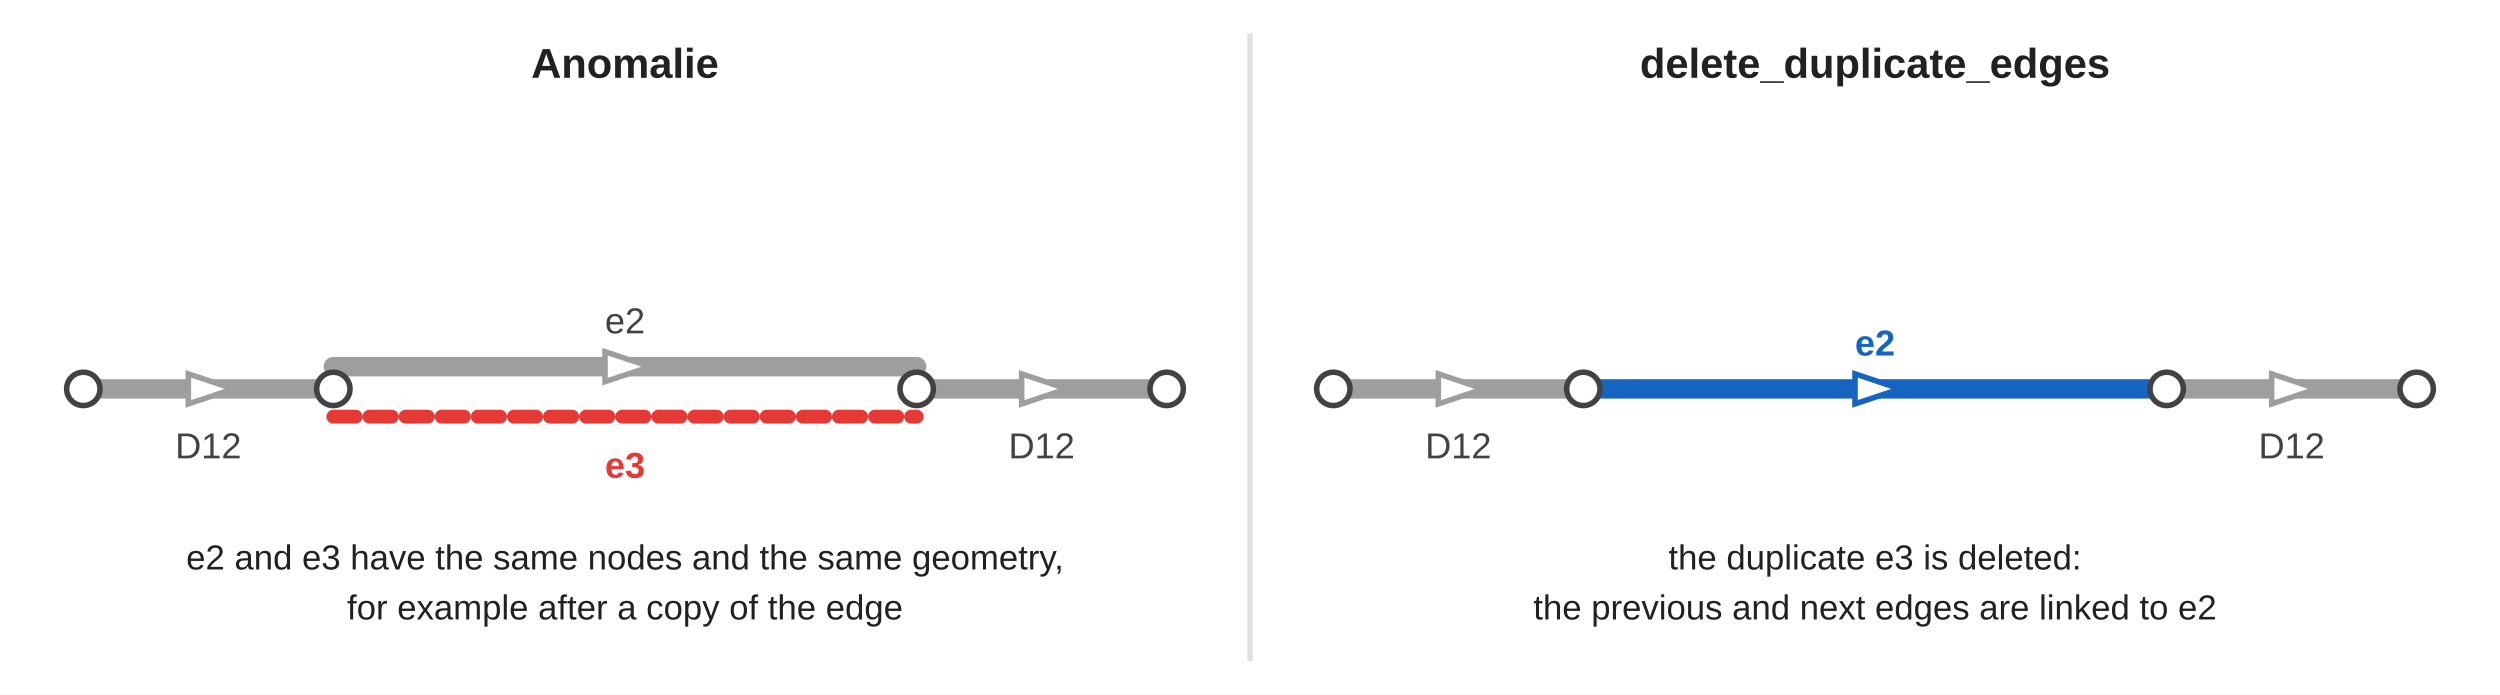
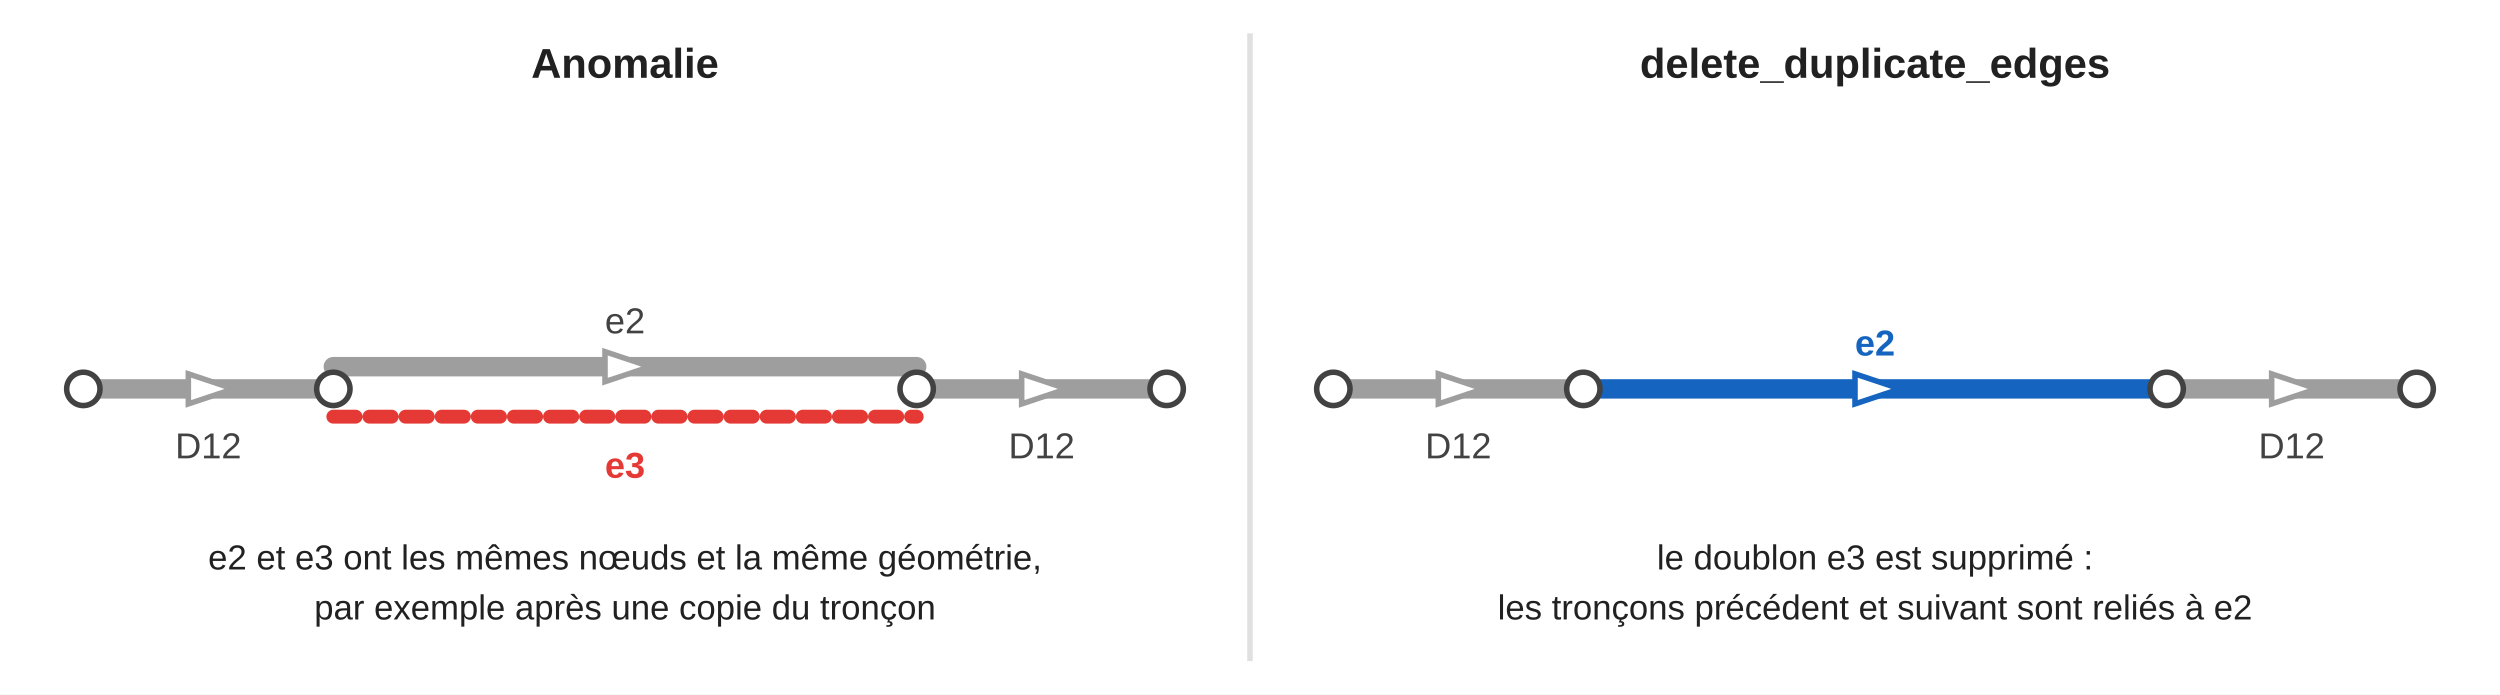
<svg xmlns="http://www.w3.org/2000/svg" width="900" height="250" viewBox="0 0 900 250" font-family="Arial, Helvetica, sans-serif">
  <rect width="900" height="250" fill="#ffffff" />
  <line x1="450.0" y1="12" x2="450.0" y2="238" stroke="#e0e0e0" stroke-width="2" />
  <text x="225.0" y="28" font-size="15" font-weight="bold" fill="#212121" text-anchor="middle">Anomalie</text>
  <polyline points="30.0,140 120.0,140" fill="none" stroke="#9e9e9e" stroke-width="7" stroke-linejoin="round" stroke-linecap="round" />
  <polygon points="84.0,140.0 67.8,145.4 67.8,134.6" fill="#ffffff" stroke="#9e9e9e" stroke-width="2" />
  <polyline points="330.0,140 420.0,140" fill="none" stroke="#9e9e9e" stroke-width="7" stroke-linejoin="round" stroke-linecap="round" />
  <polygon points="384.0,140.0 367.8,145.4 367.8,134.6" fill="#ffffff" stroke="#9e9e9e" stroke-width="2" />
  <text x="75.0" y="165" font-size="13" fill="#424242" text-anchor="middle" font-weight="normal">D12</text>
  <text x="375.0" y="165" font-size="13" fill="#424242" text-anchor="middle" font-weight="normal">D12</text>
  <polyline points="120.0,132 330.0,132" fill="none" stroke="#9e9e9e" stroke-width="7" stroke-linejoin="round" stroke-linecap="round" />
  <polygon points="234.0,132.0 217.8,137.4 217.8,126.6" fill="#ffffff" stroke="#9e9e9e" stroke-width="2" />
  <polyline points="120.0,150 330.0,150" fill="none" stroke="#e53935" stroke-width="5" stroke-linejoin="round" stroke-linecap="round" stroke-dasharray="8,5" />
  <text x="225.0" y="120" font-size="13" fill="#424242" text-anchor="middle" font-weight="normal">e2</text>
  <text x="225.0" y="172" font-size="13" fill="#e53935" text-anchor="middle" font-weight="bold">e3</text>
  <circle cx="30.0" cy="140" r="6" fill="#ffffff" stroke="#424242" stroke-width="2" />
  <circle cx="120.0" cy="140" r="6" fill="#ffffff" stroke="#424242" stroke-width="2" />
  <circle cx="330.0" cy="140" r="6" fill="#ffffff" stroke="#424242" stroke-width="2" />
  <circle cx="420.0" cy="140" r="6" fill="#ffffff" stroke="#424242" stroke-width="2" />
-   <text x="225.0" y="205" font-size="12.5" fill="#212121" text-anchor="middle" font-weight="normal">e2 and e3 have the same nodes and the same geometry,</text>
-   <text x="225.0" y="223" font-size="12.5" fill="#212121" text-anchor="middle" font-weight="normal">for example after a copy of the edge</text>
+   <text x="225.0" y="205" font-size="12.5" fill="#212121" text-anchor="middle" font-weight="normal">e2 et e3 ont les mêmes nœuds et la même géométrie,</text>
+   <text x="225.0" y="223" font-size="12.5" fill="#212121" text-anchor="middle" font-weight="normal">par exemple après une copie du tronçon</text>
  <text x="675.0" y="28" font-size="15" font-weight="bold" fill="#212121" text-anchor="middle">delete_duplicate_edges</text>
  <polyline points="480.0,140 570.0,140" fill="none" stroke="#9e9e9e" stroke-width="7" stroke-linejoin="round" stroke-linecap="round" />
  <polygon points="534.0,140.0 517.8,145.4 517.8,134.6" fill="#ffffff" stroke="#9e9e9e" stroke-width="2" />
  <polyline points="780.0,140 870.0,140" fill="none" stroke="#9e9e9e" stroke-width="7" stroke-linejoin="round" stroke-linecap="round" />
  <polygon points="834.0,140.0 817.8,145.4 817.8,134.6" fill="#ffffff" stroke="#9e9e9e" stroke-width="2" />
  <text x="525.0" y="165" font-size="13" fill="#424242" text-anchor="middle" font-weight="normal">D12</text>
  <text x="825.0" y="165" font-size="13" fill="#424242" text-anchor="middle" font-weight="normal">D12</text>
  <polyline points="570.0,140 780.0,140" fill="none" stroke="#1565c0" stroke-width="7" stroke-linejoin="round" stroke-linecap="round" />
  <polygon points="684.0,140.0 667.8,145.4 667.8,134.6" fill="#ffffff" stroke="#1565c0" stroke-width="2" />
  <text x="675.0" y="128" font-size="13" fill="#1565c0" text-anchor="middle" font-weight="bold">e2</text>
  <circle cx="480.0" cy="140" r="6" fill="#ffffff" stroke="#424242" stroke-width="2" />
  <circle cx="570.0" cy="140" r="6" fill="#ffffff" stroke="#424242" stroke-width="2" />
  <circle cx="780.0" cy="140" r="6" fill="#ffffff" stroke="#424242" stroke-width="2" />
  <circle cx="870.0" cy="140" r="6" fill="#ffffff" stroke="#424242" stroke-width="2" />
-   <text x="675.0" y="205" font-size="12.5" fill="#212121" text-anchor="middle" font-weight="normal">the duplicate e3 is deleted:</text>
-   <text x="675.0" y="223" font-size="12.5" fill="#212121" text-anchor="middle" font-weight="normal">the previous and next edges are linked to e2</text>
+   <text x="675.0" y="205" font-size="12.5" fill="#212121" text-anchor="middle" font-weight="normal">le doublon e3 est supprimé :</text>
+   <text x="675.0" y="223" font-size="12.5" fill="#212121" text-anchor="middle" font-weight="normal">les tronçons précédent et suivant sont reliés à e2</text>
</svg>
